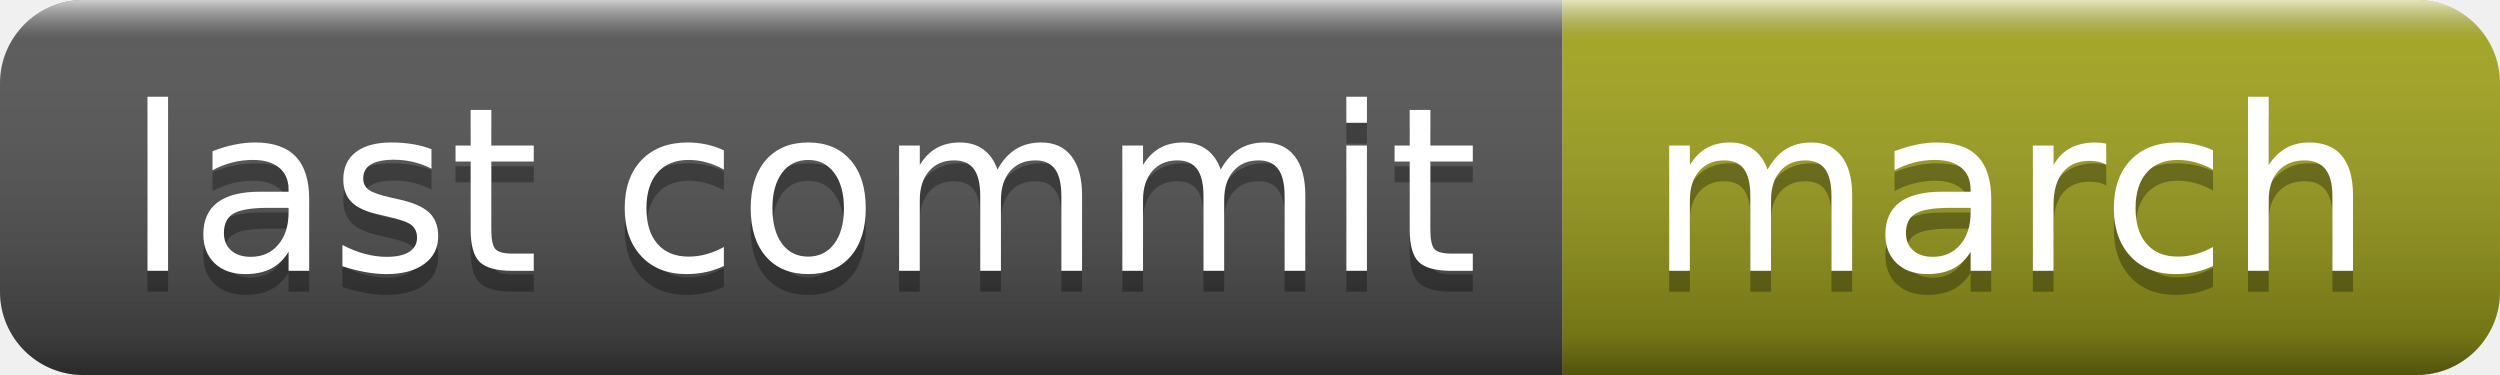
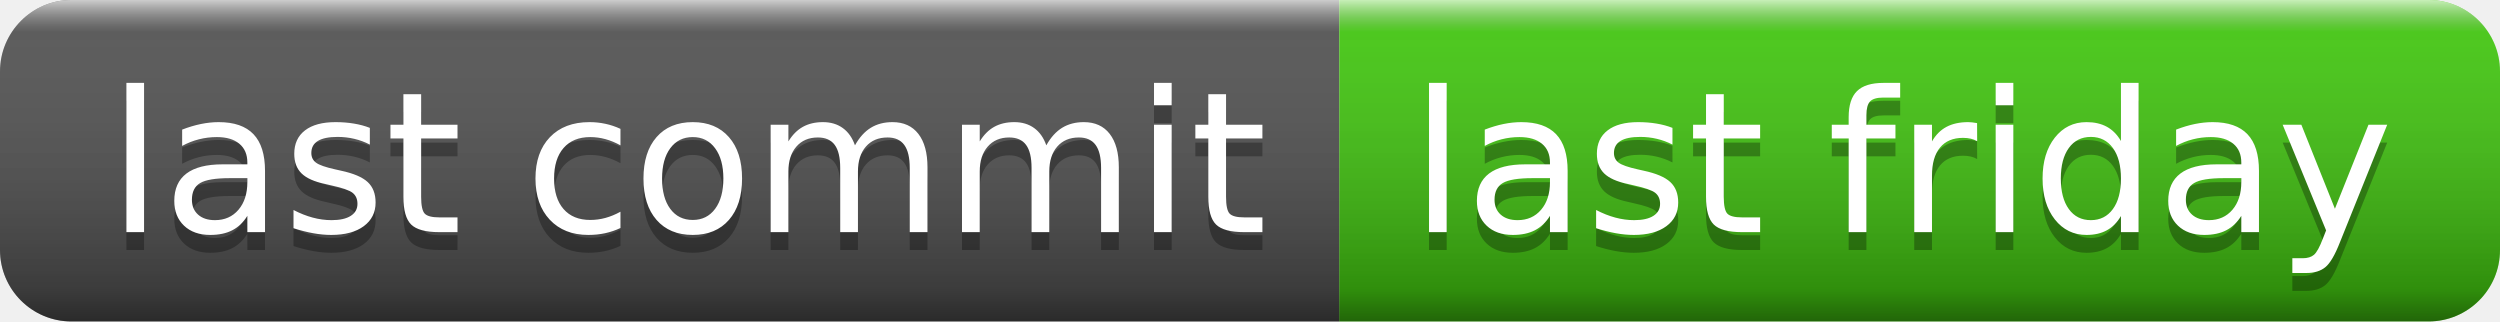
- <svg xmlns="http://www.w3.org/2000/svg" width="120" height="18" role="img" aria-label="last commit: march">
+ <svg xmlns="http://www.w3.org/2000/svg" width="140" height="18" role="img" aria-label="last commit: last friday">
  <linearGradient id="s" x2="0" y2="100%">
    <stop offset="0" stop-color="#fff" stop-opacity=".7" />
    <stop offset=".1" stop-color="#aaa" stop-opacity=".1" />
    <stop offset=".9" stop-color="#000" stop-opacity=".3" />
    <stop offset="1" stop-color="#000" stop-opacity=".5" />
  </linearGradient>
  <clipPath id="r">
-     <rect width="120" height="18" rx="4" fill="#fff" />
+     <rect width="140" height="18" rx="4" fill="#fff" />
  </clipPath>
  <g clip-path="url(#r)">
    <rect width="75" height="18" fill="#555" />
-     <rect x="75" width="45" height="18" fill="#a4a61d" />
-     <rect width="120" height="18" fill="url(#s)" />
+     <rect x="75" width="65" height="18" fill="#4c1" />
+     <rect width="140" height="18" fill="url(#s)" />
  </g>
  <g fill="#fff" text-anchor="middle" font-family="Verdana,Geneva,DejaVu Sans,sans-serif" text-rendering="geometricPrecision" font-size="110">
    <text aria-hidden="true" x="385" y="140" fill="#010101" fill-opacity=".3" transform="scale(.1)" textLength="650">last commit</text>
    <text x="385" y="130" transform="scale(.1)" fill="#fff" textLength="650">last commit</text>
-     <text aria-hidden="true" x="965" y="140" fill="#010101" fill-opacity=".3" transform="scale(.1)" textLength="350">march</text>
-     <text x="965" y="130" transform="scale(.1)" fill="#fff" textLength="350">march</text>
+     <text aria-hidden="true" x="1065" y="140" fill="#010101" fill-opacity=".3" transform="scale(.1)" textLength="550">last friday</text>
+     <text x="1065" y="130" transform="scale(.1)" fill="#fff" textLength="550">last friday</text>
  </g>
</svg>
